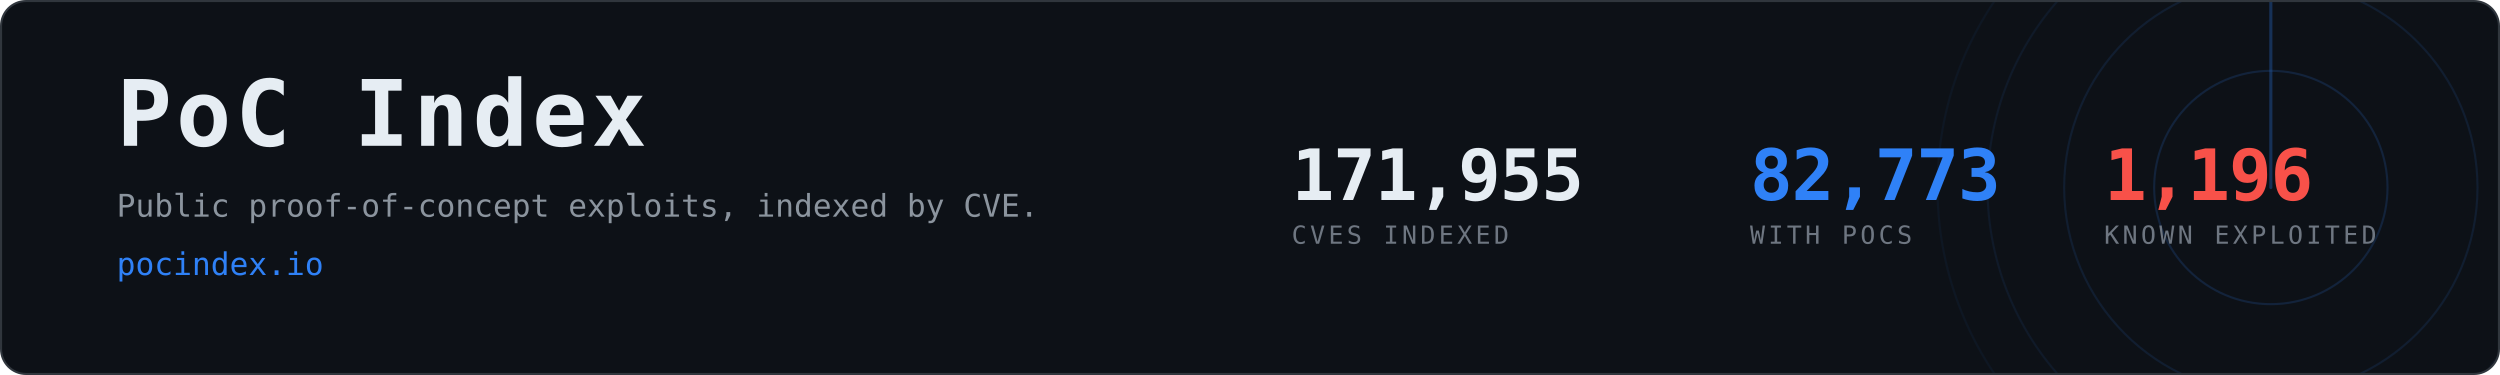
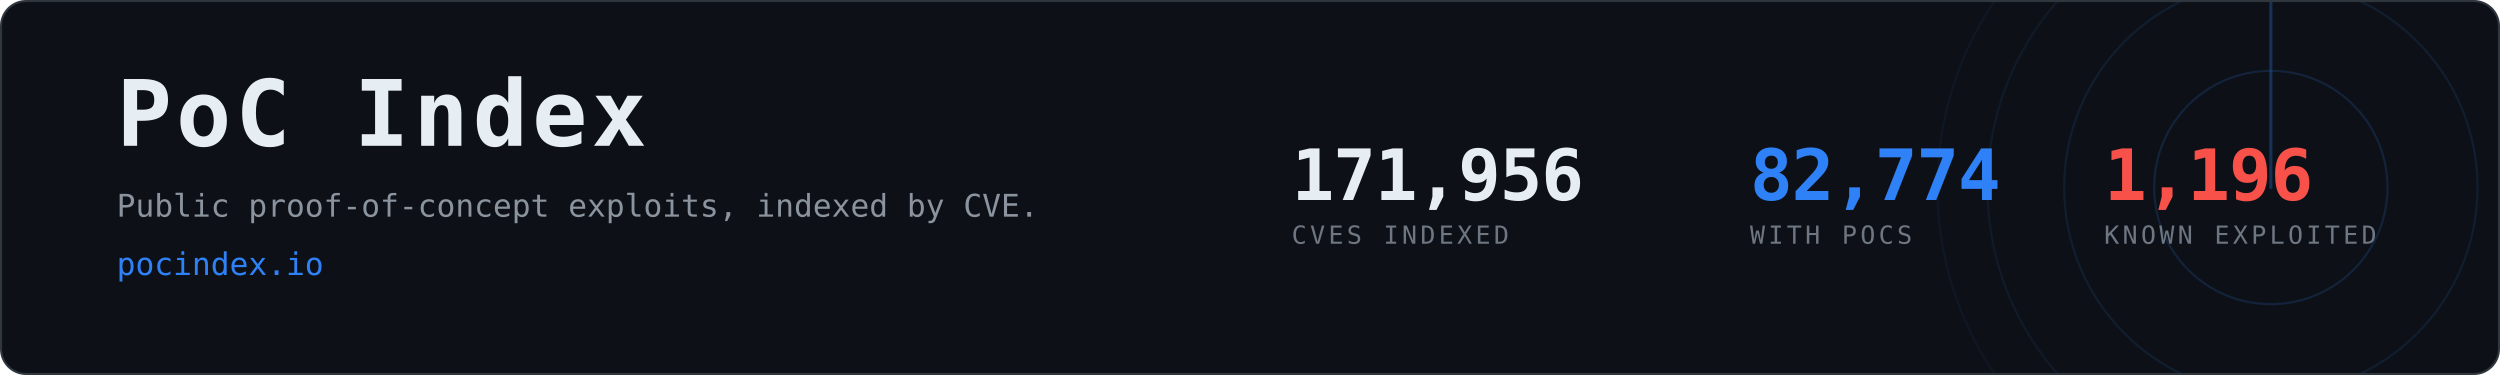
- <svg xmlns="http://www.w3.org/2000/svg" width="1200" height="180" viewBox="0 0 1200 180" role="img" aria-label="PoC Index, 82,773 CVEs with public proof-of-concept exploits">
+ <svg xmlns="http://www.w3.org/2000/svg" width="1200" height="180" viewBox="0 0 1200 180" role="img" aria-label="PoC Index, 82,774 CVEs with public proof-of-concept exploits">
  <clipPath id="card">
    <rect x="1" y="1" width="1198" height="178" rx="12" />
  </clipPath>
  <rect x="0.5" y="0.5" width="1199" height="179" rx="12" fill="#0d1117" stroke="#30363d" />
  <g clip-path="url(#card)" opacity="0.6">
    <g>
      <circle cx="1090" cy="90" r="56.0" fill="none" stroke="#2f81f7" stroke-width="1" opacity="0.270" />
      <circle cx="1090" cy="90" r="99.2" fill="none" stroke="#2f81f7" stroke-width="1" opacity="0.195" />
      <circle cx="1090" cy="90" r="136.0" fill="none" stroke="#2f81f7" stroke-width="1" opacity="0.135" />
      <circle cx="1090" cy="90" r="160.0" fill="none" stroke="#2f81f7" stroke-width="1" opacity="0.090" />
      <line x1="1090" y1="90" x2="1090" y2="-70.0" stroke="#2f81f7" stroke-width="1.5" stroke-linecap="round" opacity="0.480">
        <animateTransform attributeName="transform" type="rotate" from="0 1090 90" to="360 1090 90" dur="8s" repeatCount="indefinite" />
      </line>
    </g>
  </g>
  <text x="56" y="70" font-family="ui-monospace,SFMono-Regular,Menlo,Consolas,monospace" font-size="44" font-weight="700" fill="#e6edf3" letter-spacing="2">PoC Index</text>
  <text x="56" y="104" font-family="ui-monospace,SFMono-Regular,Menlo,Consolas,monospace" font-size="15" fill="#8b949e">
    Public proof-of-concept exploits, indexed by CVE.</text>
  <text x="56" y="132" font-family="ui-monospace,SFMono-Regular,Menlo,Consolas,monospace" font-size="15" fill="#2f81f7">pocindex.io</text>
-   <text x="620" y="96" font-family="ui-monospace,SFMono-Regular,Menlo,Consolas,monospace" font-size="34" font-weight="700" fill="#e6edf3" letter-spacing="-0.5">171,955</text>
+   <text x="620" y="96" font-family="ui-monospace,SFMono-Regular,Menlo,Consolas,monospace" font-size="34" font-weight="700" fill="#e6edf3" letter-spacing="-0.5">171,956</text>
  <text x="620" y="117" font-family="ui-monospace,SFMono-Regular,Menlo,Consolas,monospace" font-size="12" fill="#6e7681" letter-spacing="1.6">CVES INDEXED</text>
-   <text x="840" y="96" font-family="ui-monospace,SFMono-Regular,Menlo,Consolas,monospace" font-size="34" font-weight="700" fill="#2f81f7" letter-spacing="-0.5">82,773</text>
+   <text x="840" y="96" font-family="ui-monospace,SFMono-Regular,Menlo,Consolas,monospace" font-size="34" font-weight="700" fill="#2f81f7" letter-spacing="-0.5">82,774</text>
  <text x="840" y="117" font-family="ui-monospace,SFMono-Regular,Menlo,Consolas,monospace" font-size="12" fill="#6e7681" letter-spacing="1.6">WITH POCS</text>
  <text x="1010" y="96" font-family="ui-monospace,SFMono-Regular,Menlo,Consolas,monospace" font-size="34" font-weight="700" fill="#f85149" letter-spacing="-0.5">1,196</text>
  <text x="1010" y="117" font-family="ui-monospace,SFMono-Regular,Menlo,Consolas,monospace" font-size="12" fill="#6e7681" letter-spacing="1.6">KNOWN EXPLOITED</text>
</svg>
